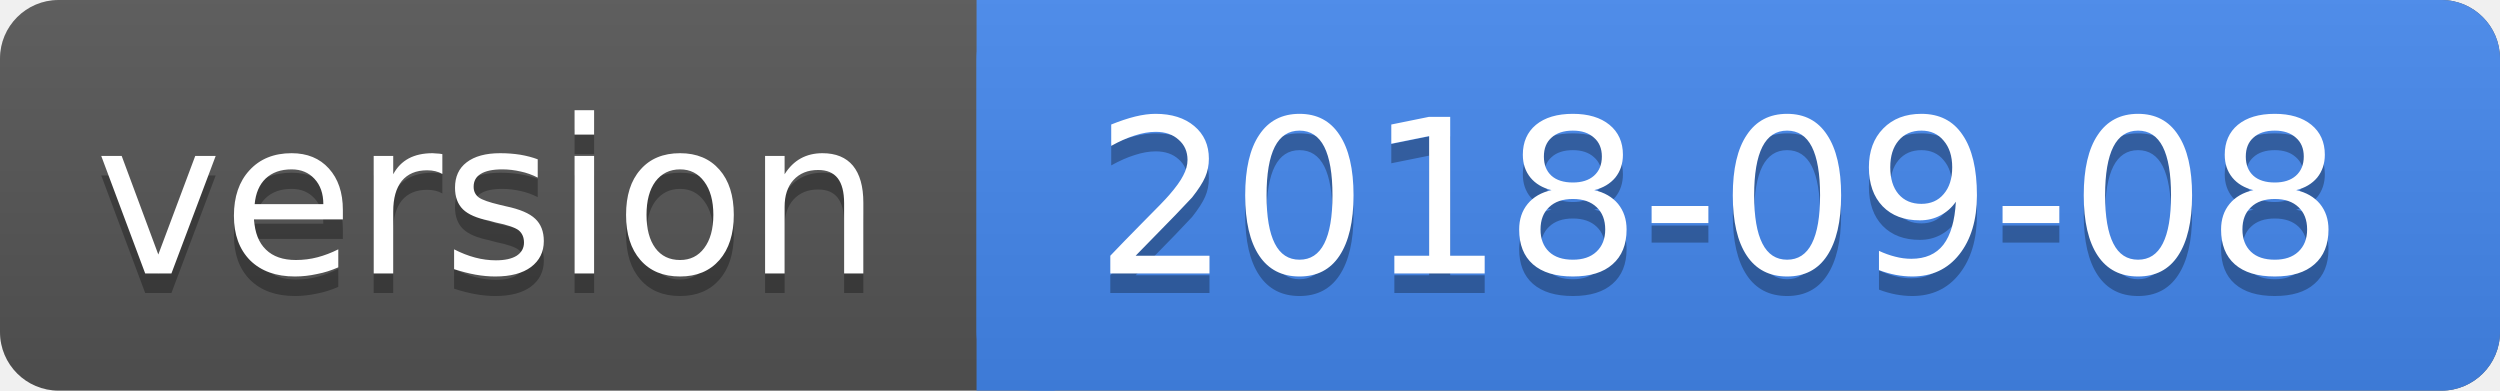
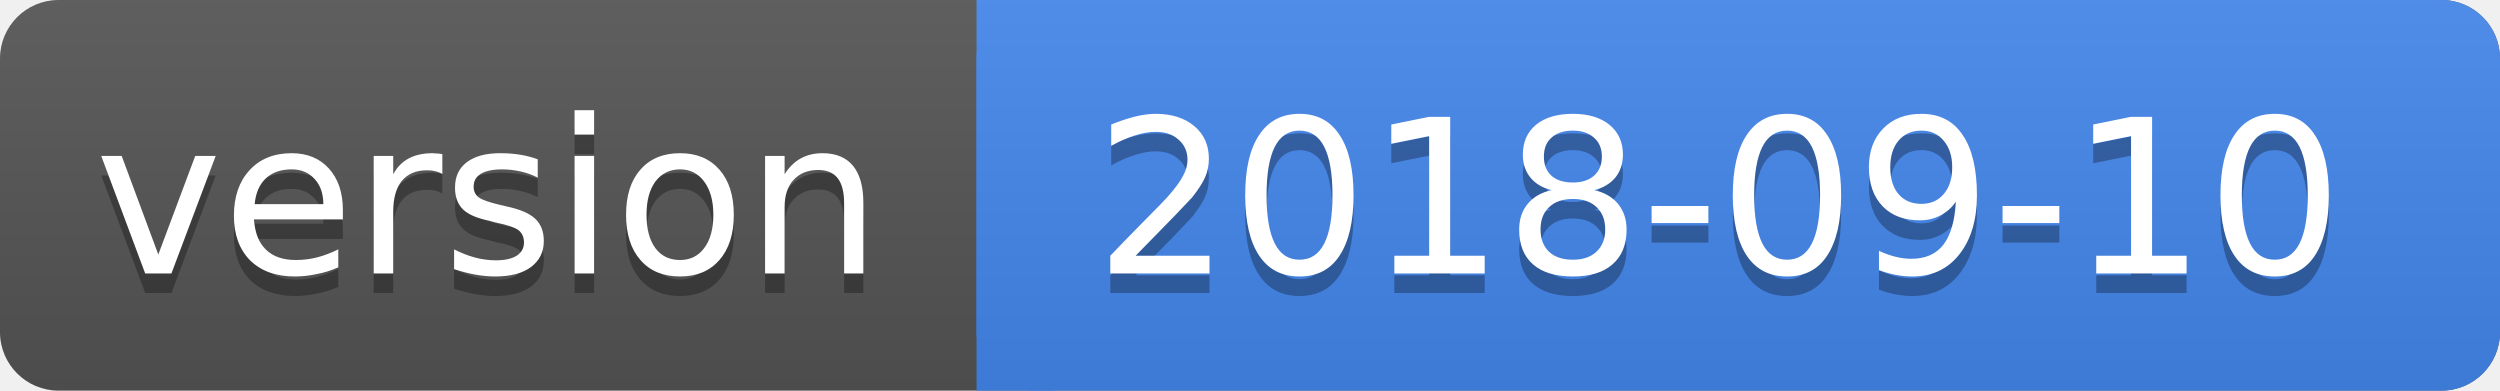
<svg xmlns="http://www.w3.org/2000/svg" height="20" width="128">
  <linearGradient id="a" x2="0" y2="100%">
    <stop offset="0" stop-color="#bbb" stop-opacity=".1" />
    <stop offset="1" stop-opacity=".1" />
  </linearGradient>
  <rect rx="3" height="20" fill="#555" width="128" />
  <rect rx="3" height="20" fill="#48e" width="78" x="50" />
  <path fill="#48e" d="M50 0h4v20h-4z" />
  <rect rx="3" height="20" fill="url(#a)" width="128" />
  <g fill="#fff" text-anchor="middle" font-family="DejaVu Sans,Verdana,Geneva,sans-serif" font-size="11">
    <text y="15" fill="#010101" fill-opacity=".3" x="25">version</text>
    <text y="14" x="25">version</text>
-     <text y="15" fill="#010101" fill-opacity=".3" x="88">2018-09-08</text>
-     <text y="14" x="88">2018-09-08</text>
+     <text y="15" fill="#010101" fill-opacity=".3" x="88">2018-09-10</text>
+     <text y="14" x="88">2018-09-10</text>
  </g>
</svg>
